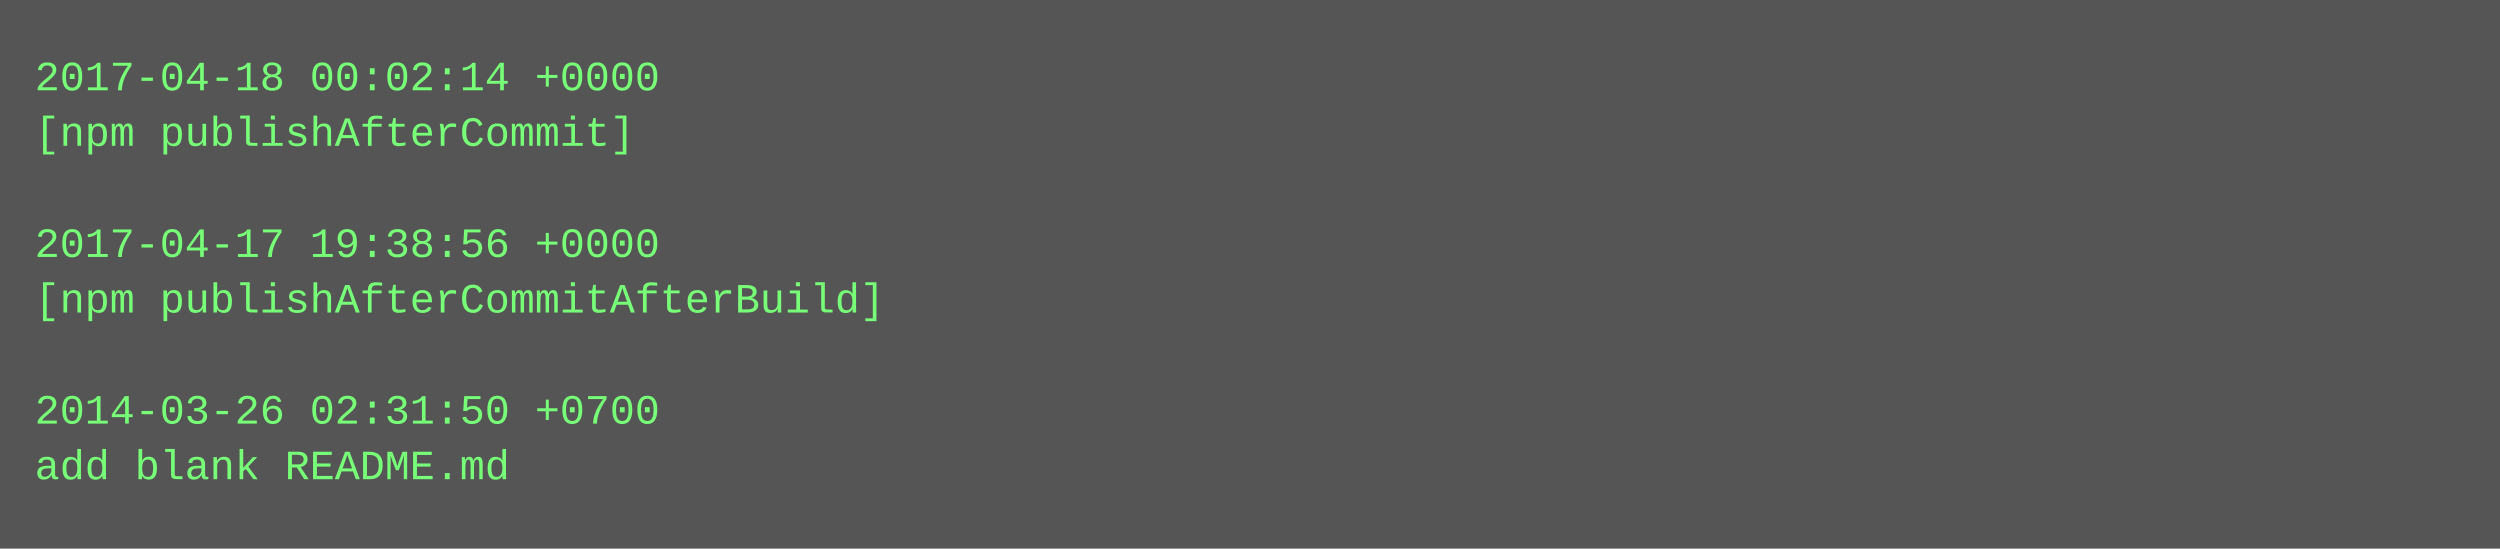
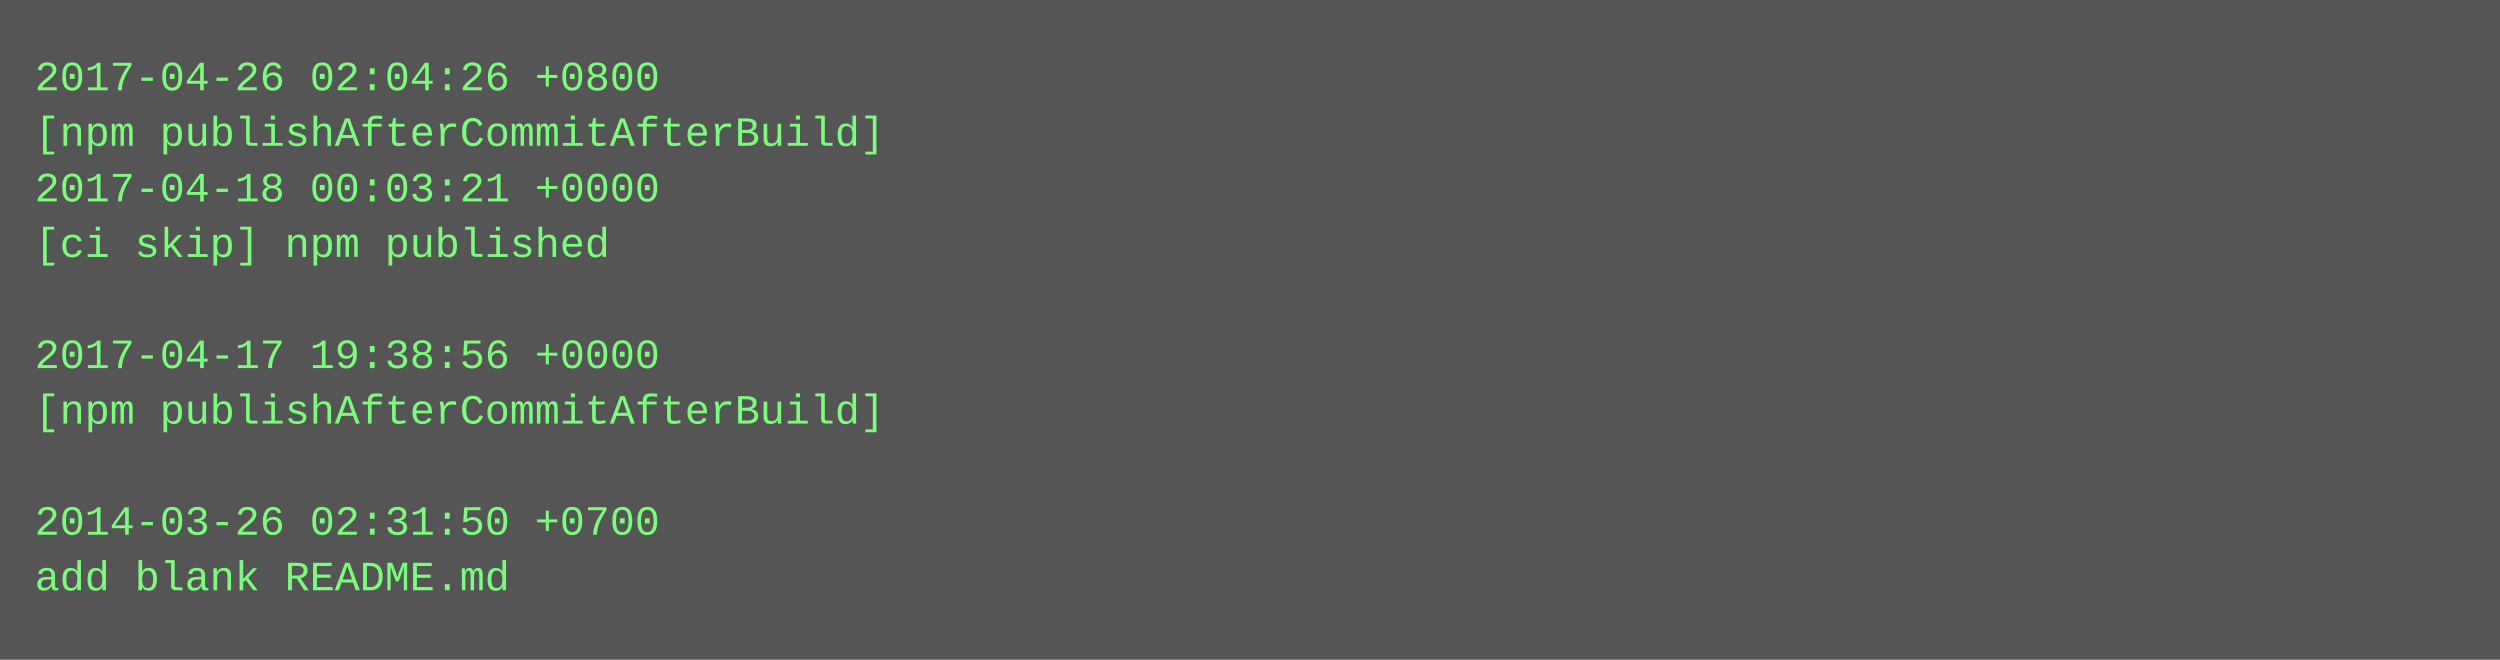
- <svg xmlns="http://www.w3.org/2000/svg" height="158" width="720">
-   <rect height="158" fill="#555" width="720" />
+ <svg xmlns="http://www.w3.org/2000/svg" height="190" width="720">
+   <rect height="190" fill="#555" width="720" />
  <text fill="#7f7" font-family="Courier New" font-size="12" xml:space="preserve">
-     <tspan x="10" y="26">2017-04-18 00:02:14 +0000</tspan>
-     <tspan x="10" y="42">[npm publishAfterCommit]</tspan>
-     <tspan x="10" y="58" />
-     <tspan x="10" y="74">2017-04-17 19:38:56 +0000</tspan>
-     <tspan x="10" y="90">[npm publishAfterCommitAfterBuild]</tspan>
-     <tspan x="10" y="106" />
-     <tspan x="10" y="122">2014-03-26 02:31:50 +0700</tspan>
-     <tspan x="10" y="138">add blank README.md</tspan>
+     <tspan x="10" y="26">2017-04-26 02:04:26 +0800</tspan>
+     <tspan x="10" y="42">[npm publishAfterCommitAfterBuild]</tspan>
+     <tspan x="10" y="58">2017-04-18 00:03:21 +0000</tspan>
+     <tspan x="10" y="74">[ci skip] npm published</tspan>
+     <tspan x="10" y="90" />
+     <tspan x="10" y="106">2017-04-17 19:38:56 +0000</tspan>
+     <tspan x="10" y="122">[npm publishAfterCommitAfterBuild]</tspan>
+     <tspan x="10" y="138" />
+     <tspan x="10" y="154">2014-03-26 02:31:50 +0700</tspan>
+     <tspan x="10" y="170">add blank README.md</tspan>
  </text>
</svg>
